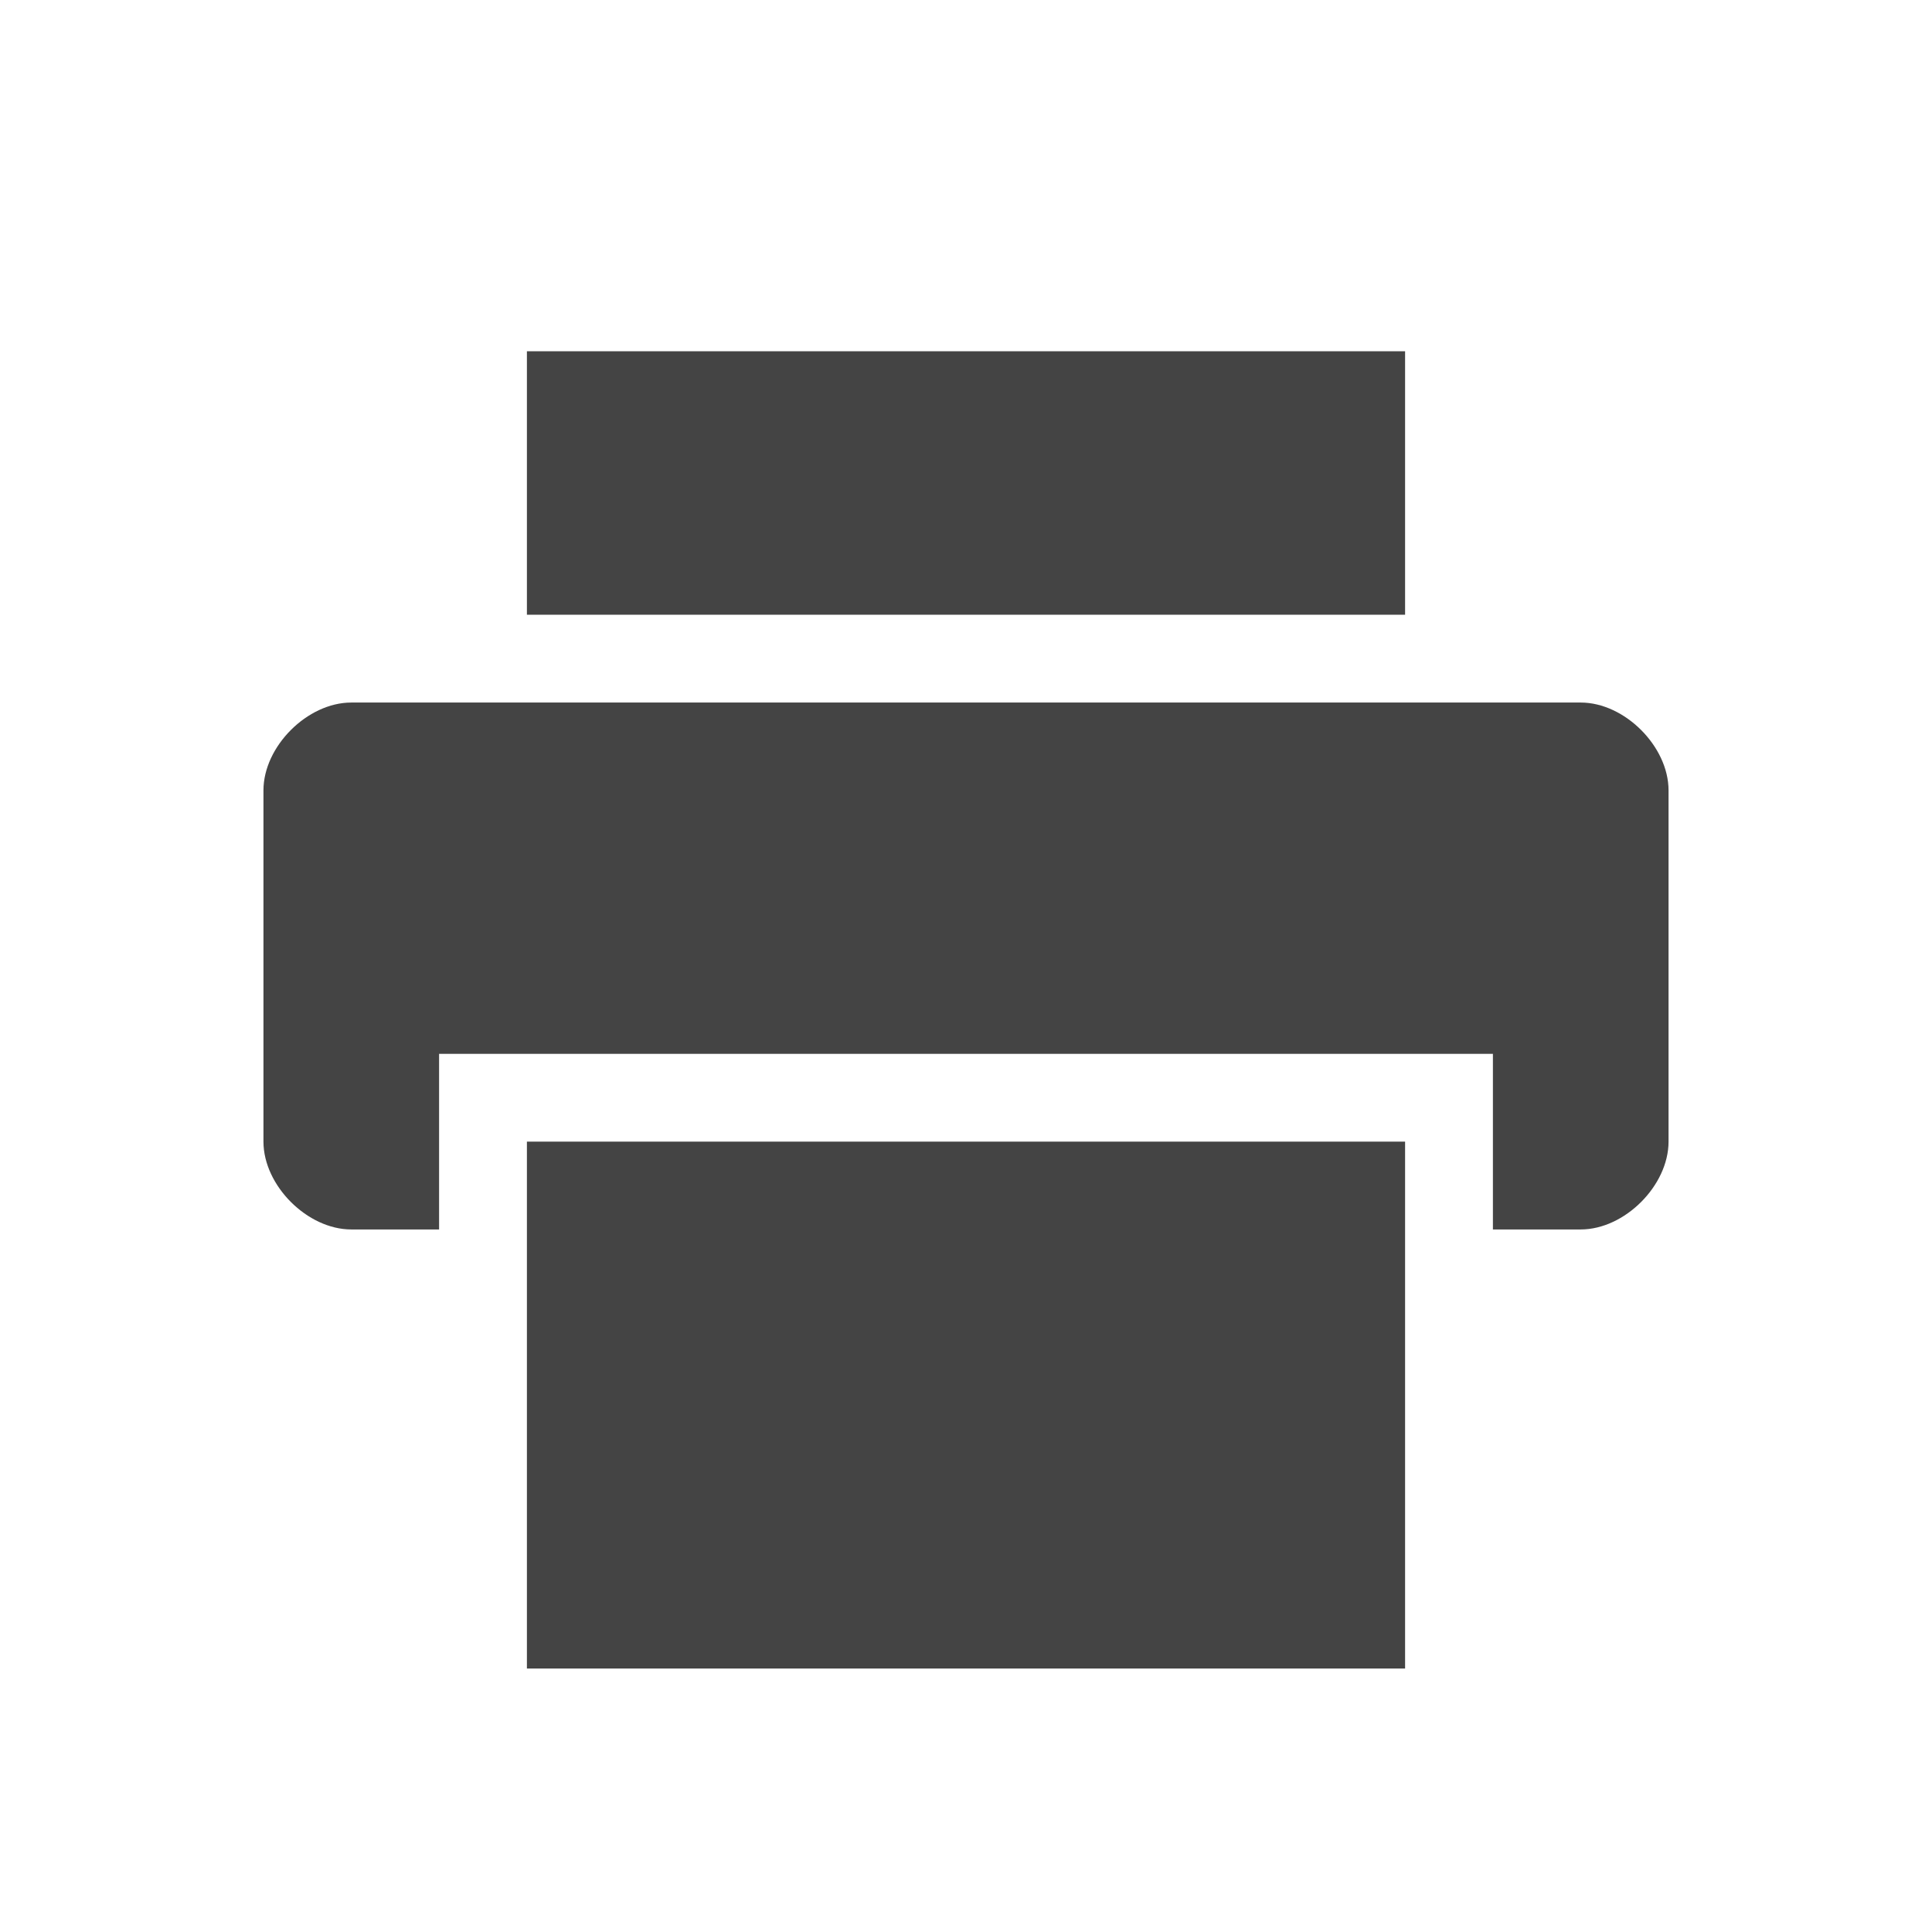
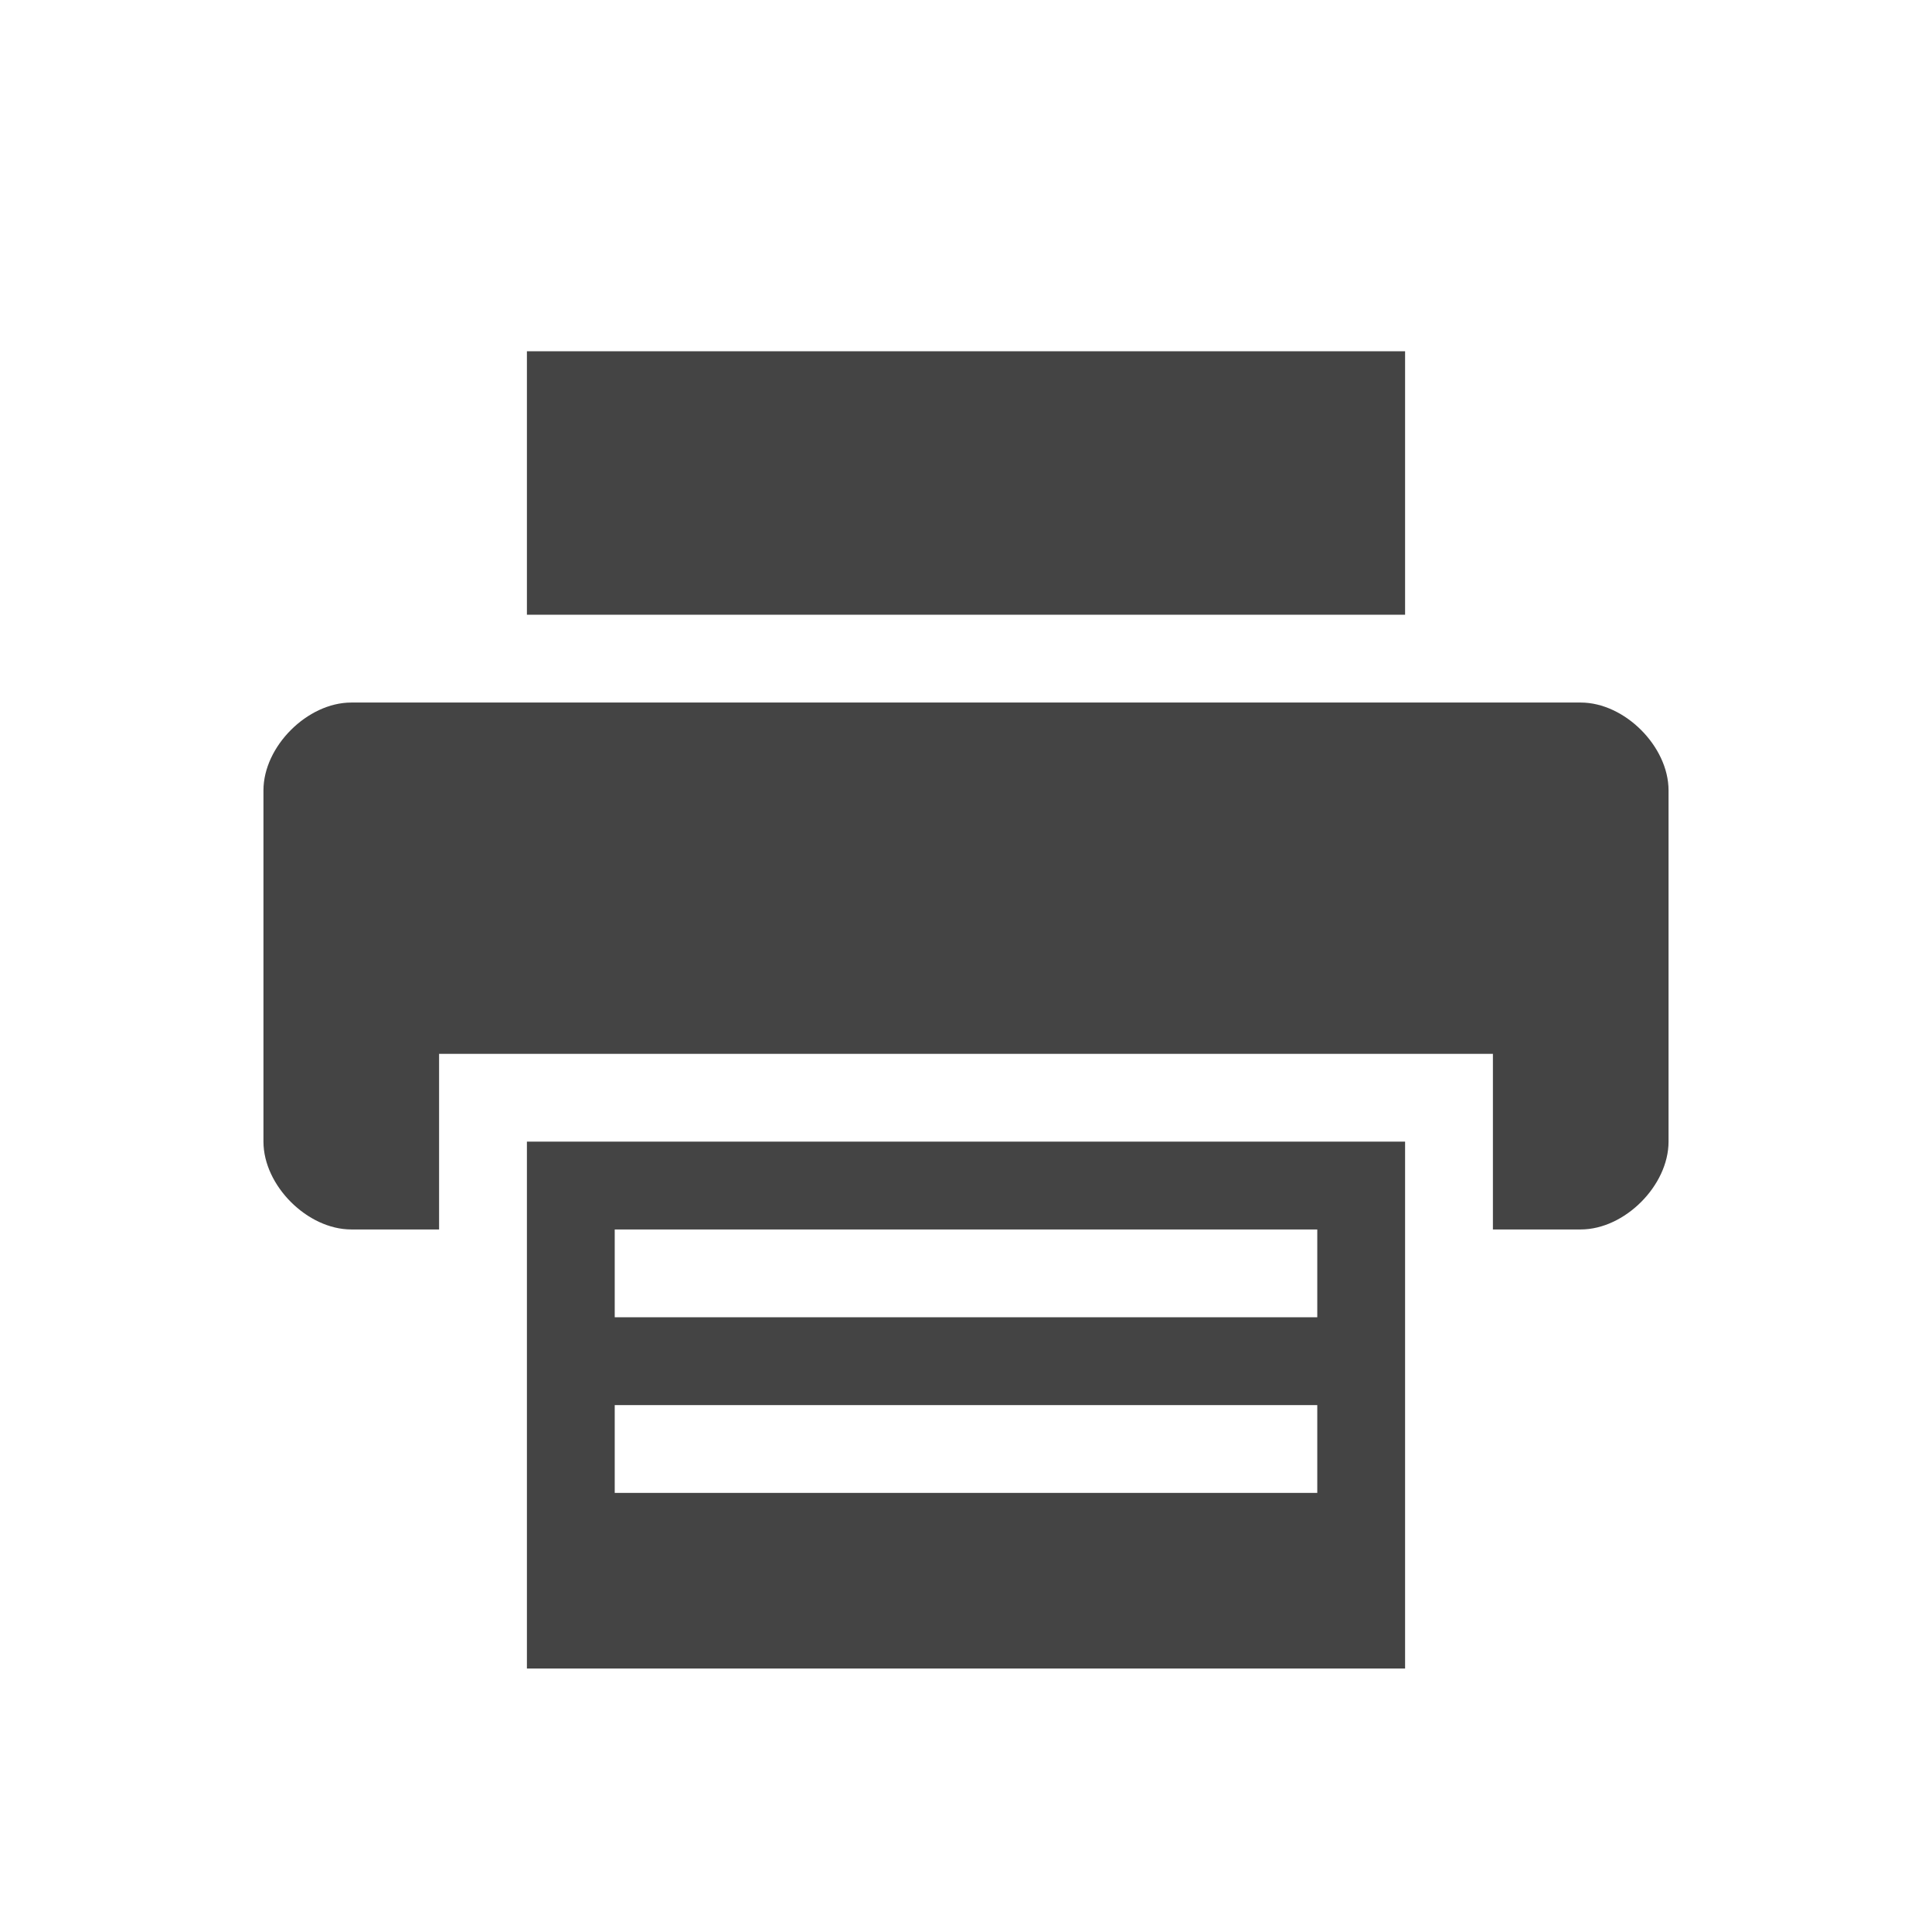
<svg xmlns="http://www.w3.org/2000/svg" width="22" height="22" version="1.1">
  <defs>
    <style id="current-color-scheme" type="text/css">.ColorScheme-Text { color:#444444; } .ColorScheme-Highlight { color:#4285f4; } .ColorScheme-NeutralText { color:#ff9800; } .ColorScheme-PositiveText { color:#4caf50; } .ColorScheme-NegativeText { color:#f44336; }</style>
  </defs>
-   <path class="ColorScheme-Text" d="m6 4v3h10v-3zm-2 4c-0.5 0-1 0.5-1 1v4c0 0.5 0.5 1 1 1h1v-2h12v2h1c0.5 0 1-0.5 1-1v-4c0-0.5-0.5-1-1-1zm2 5v6h10v-6z" style="fill:currentColor" />
+   <path class="ColorScheme-Text" d="m6 4v3h10v-3zm-2 4c-0.5 0-1 0.5-1 1v4c0 0.5 0.5 1 1 1h1v-2h12v2h1c0.5 0 1-0.5 1-1v-4c0-0.5-0.5-1-1-1zm2 5v6h10v-6zm1 2v-1h8v1zm8 1v1h-8v-1z" style="fill:currentColor" />
</svg>
